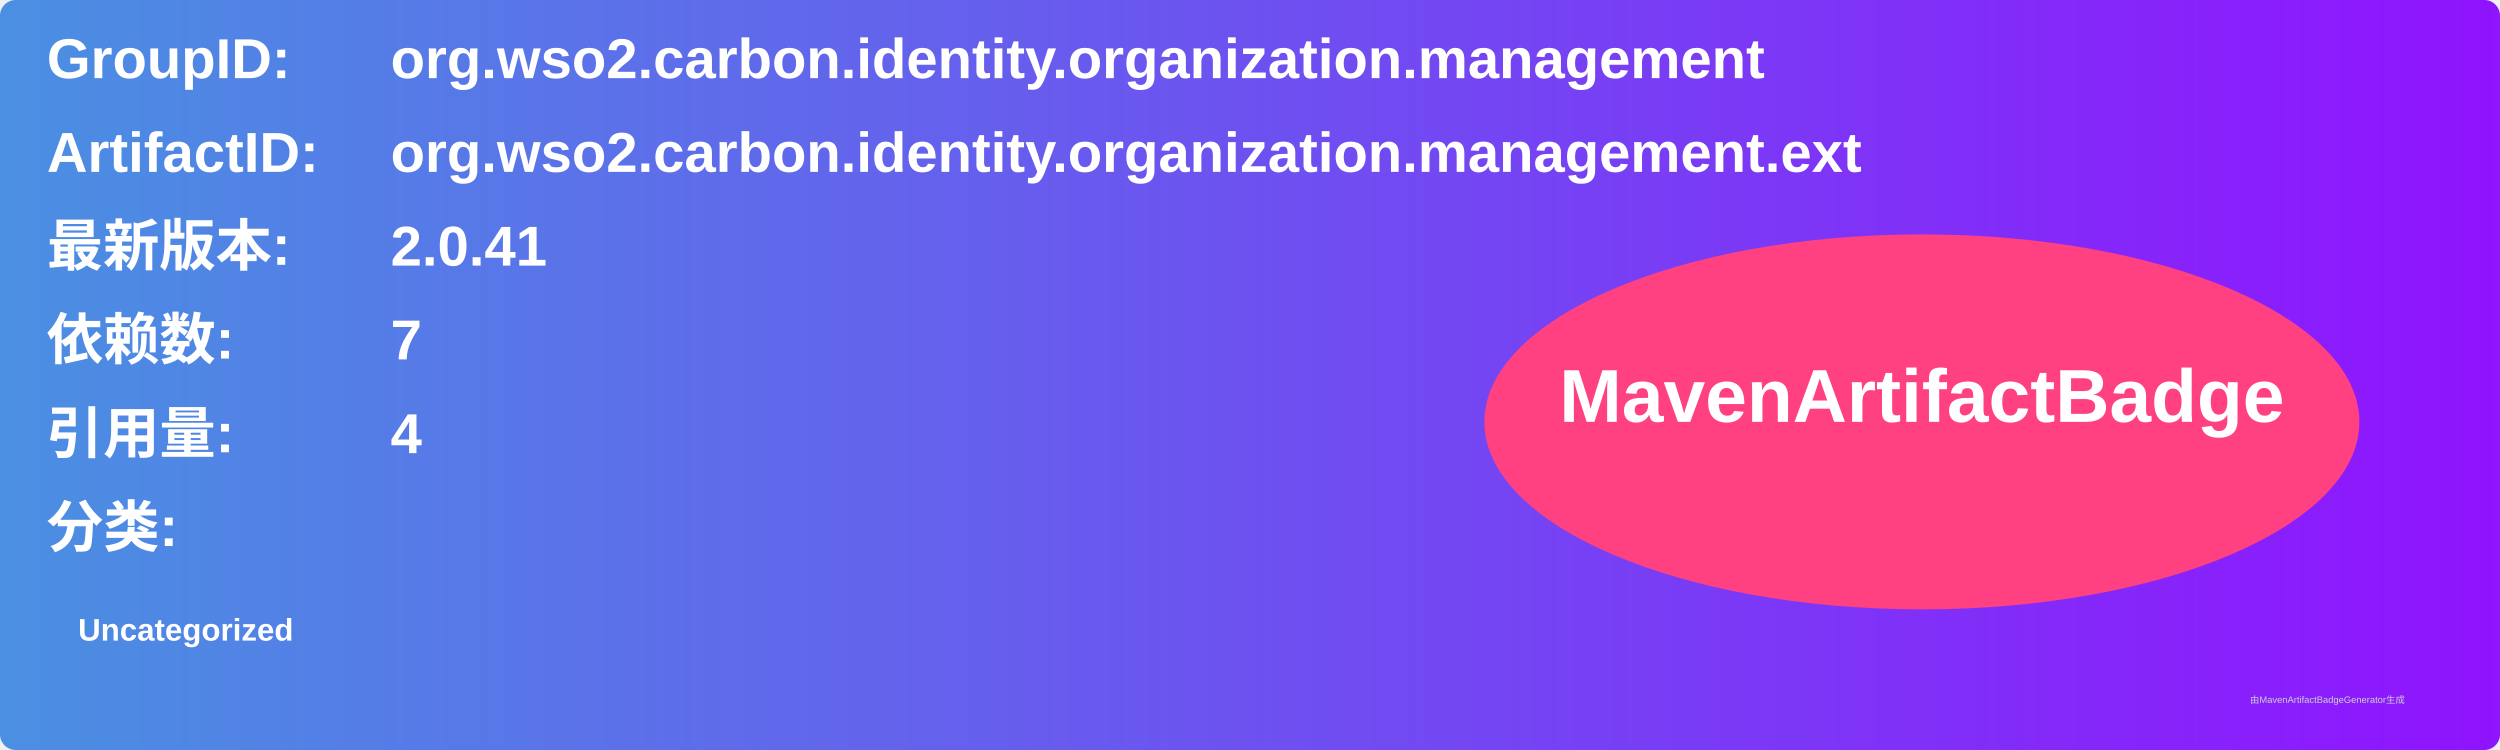
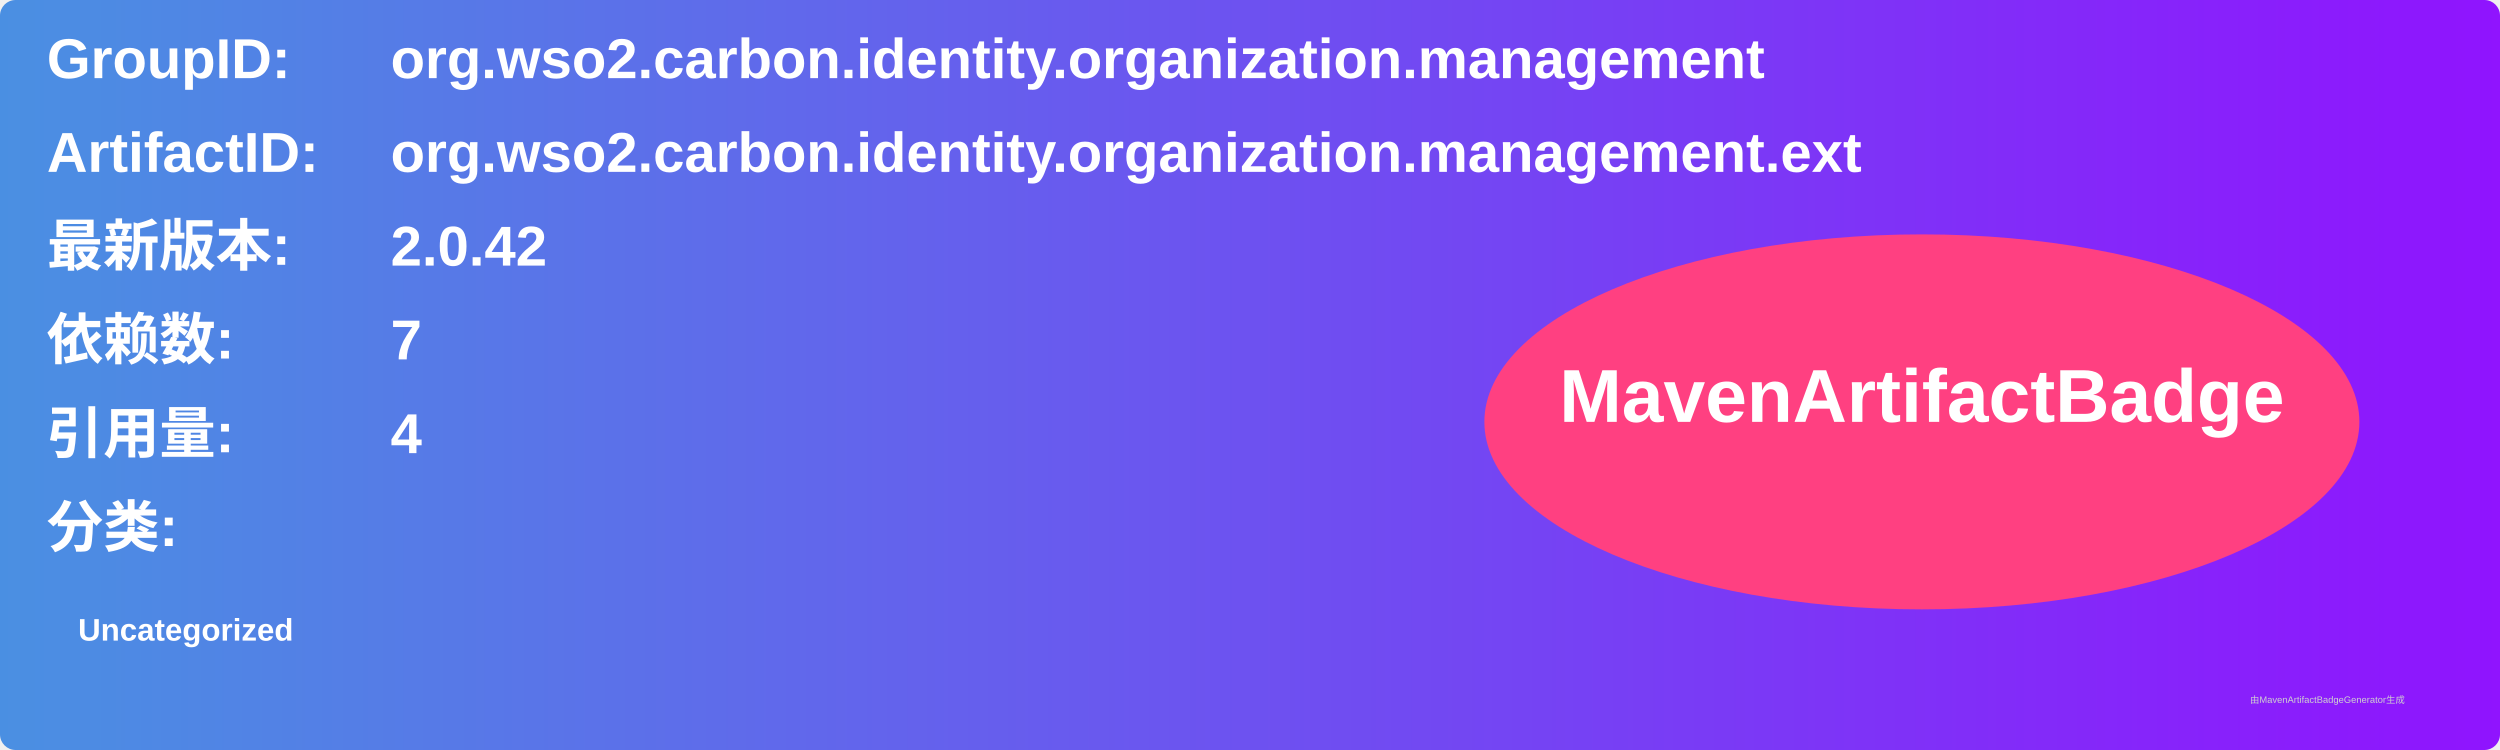
<svg xmlns="http://www.w3.org/2000/svg" width="800" height="240" viewBox="0 0 800 240">
  <linearGradient id="grad" x1="0%" y1="0%" x2="100%" y2="0%">
    <stop offset="0%" stop-color="#4a90e2" />
    <stop offset="100%" stop-color="#9013fe" />
  </linearGradient>
  <rect width="100%" height="100%" rx="5" ry="5" fill="url(#grad)" />
  <g transform="translate(15, 15)">
    <text x="0" y="10" font-family="Arial" font-size="18" fill="white" font-weight="bold" width="260">GroupID:</text>
    <text x="110" y="10" font-family="Arial" font-size="18" fill="white" font-weight="bold" width="460">org.wso2.carbon.identity.organization.management</text>
    <text x="0" y="40" font-family="Arial" font-size="18" fill="white" font-weight="bold" width="260">ArtifactID:</text>
    <text x="110" y="40" font-family="Arial" font-size="18" fill="white" font-weight="bold" width="460">org.wso2.carbon.identity.organization.management.ext</text>
    <text x="0" y="70" font-family="Arial" font-size="18" fill="white" font-weight="bold">最新版本:</text>
    <text x="110" y="70" font-family="Arial" font-size="18" fill="white" font-weight="bold">
-       <tspan font-weight="bold">2.0.41</tspan>
+       <tspan font-weight="bold">2.0.42</tspan>
    </text>
    <text x="0" y="100" font-family="Arial" font-size="18" fill="white" font-weight="bold">依赖数: </text>
    <text x="110" y="100" font-family="Arial" font-size="18" fill="white">
      <tspan font-weight="bold">7</tspan>
    </text>
    <text x="0" y="130" font-family="Arial" font-size="18" fill="white" font-weight="bold">引用量: </text>
    <text x="110" y="130" font-family="Arial" font-size="18" fill="white">
      <tspan font-weight="bold">4</tspan>
    </text>
    <text x="0" y="160" font-family="Arial" font-size="18" fill="white" font-weight="bold">分类:</text>
    <text x="10" y="190" font-family="Arial" font-size="10" fill="white">
      <tspan font-weight="bold">Uncategorized</tspan>
    </text>
    <ellipse cx="600" cy="120" rx="140" ry="60" fill="#ff4081" />
    <text x="600" y="120" text-anchor="middle" font-family="Arial" font-size="24" fill="white" font-weight="bold">MavenArtifactBadge</text>
  </g>
  <text x="720" y="225" font-family="Arial" font-size="3" fill="#d0d0d0">由MavenArtifactBadgeGenerator生成</text>
</svg>
